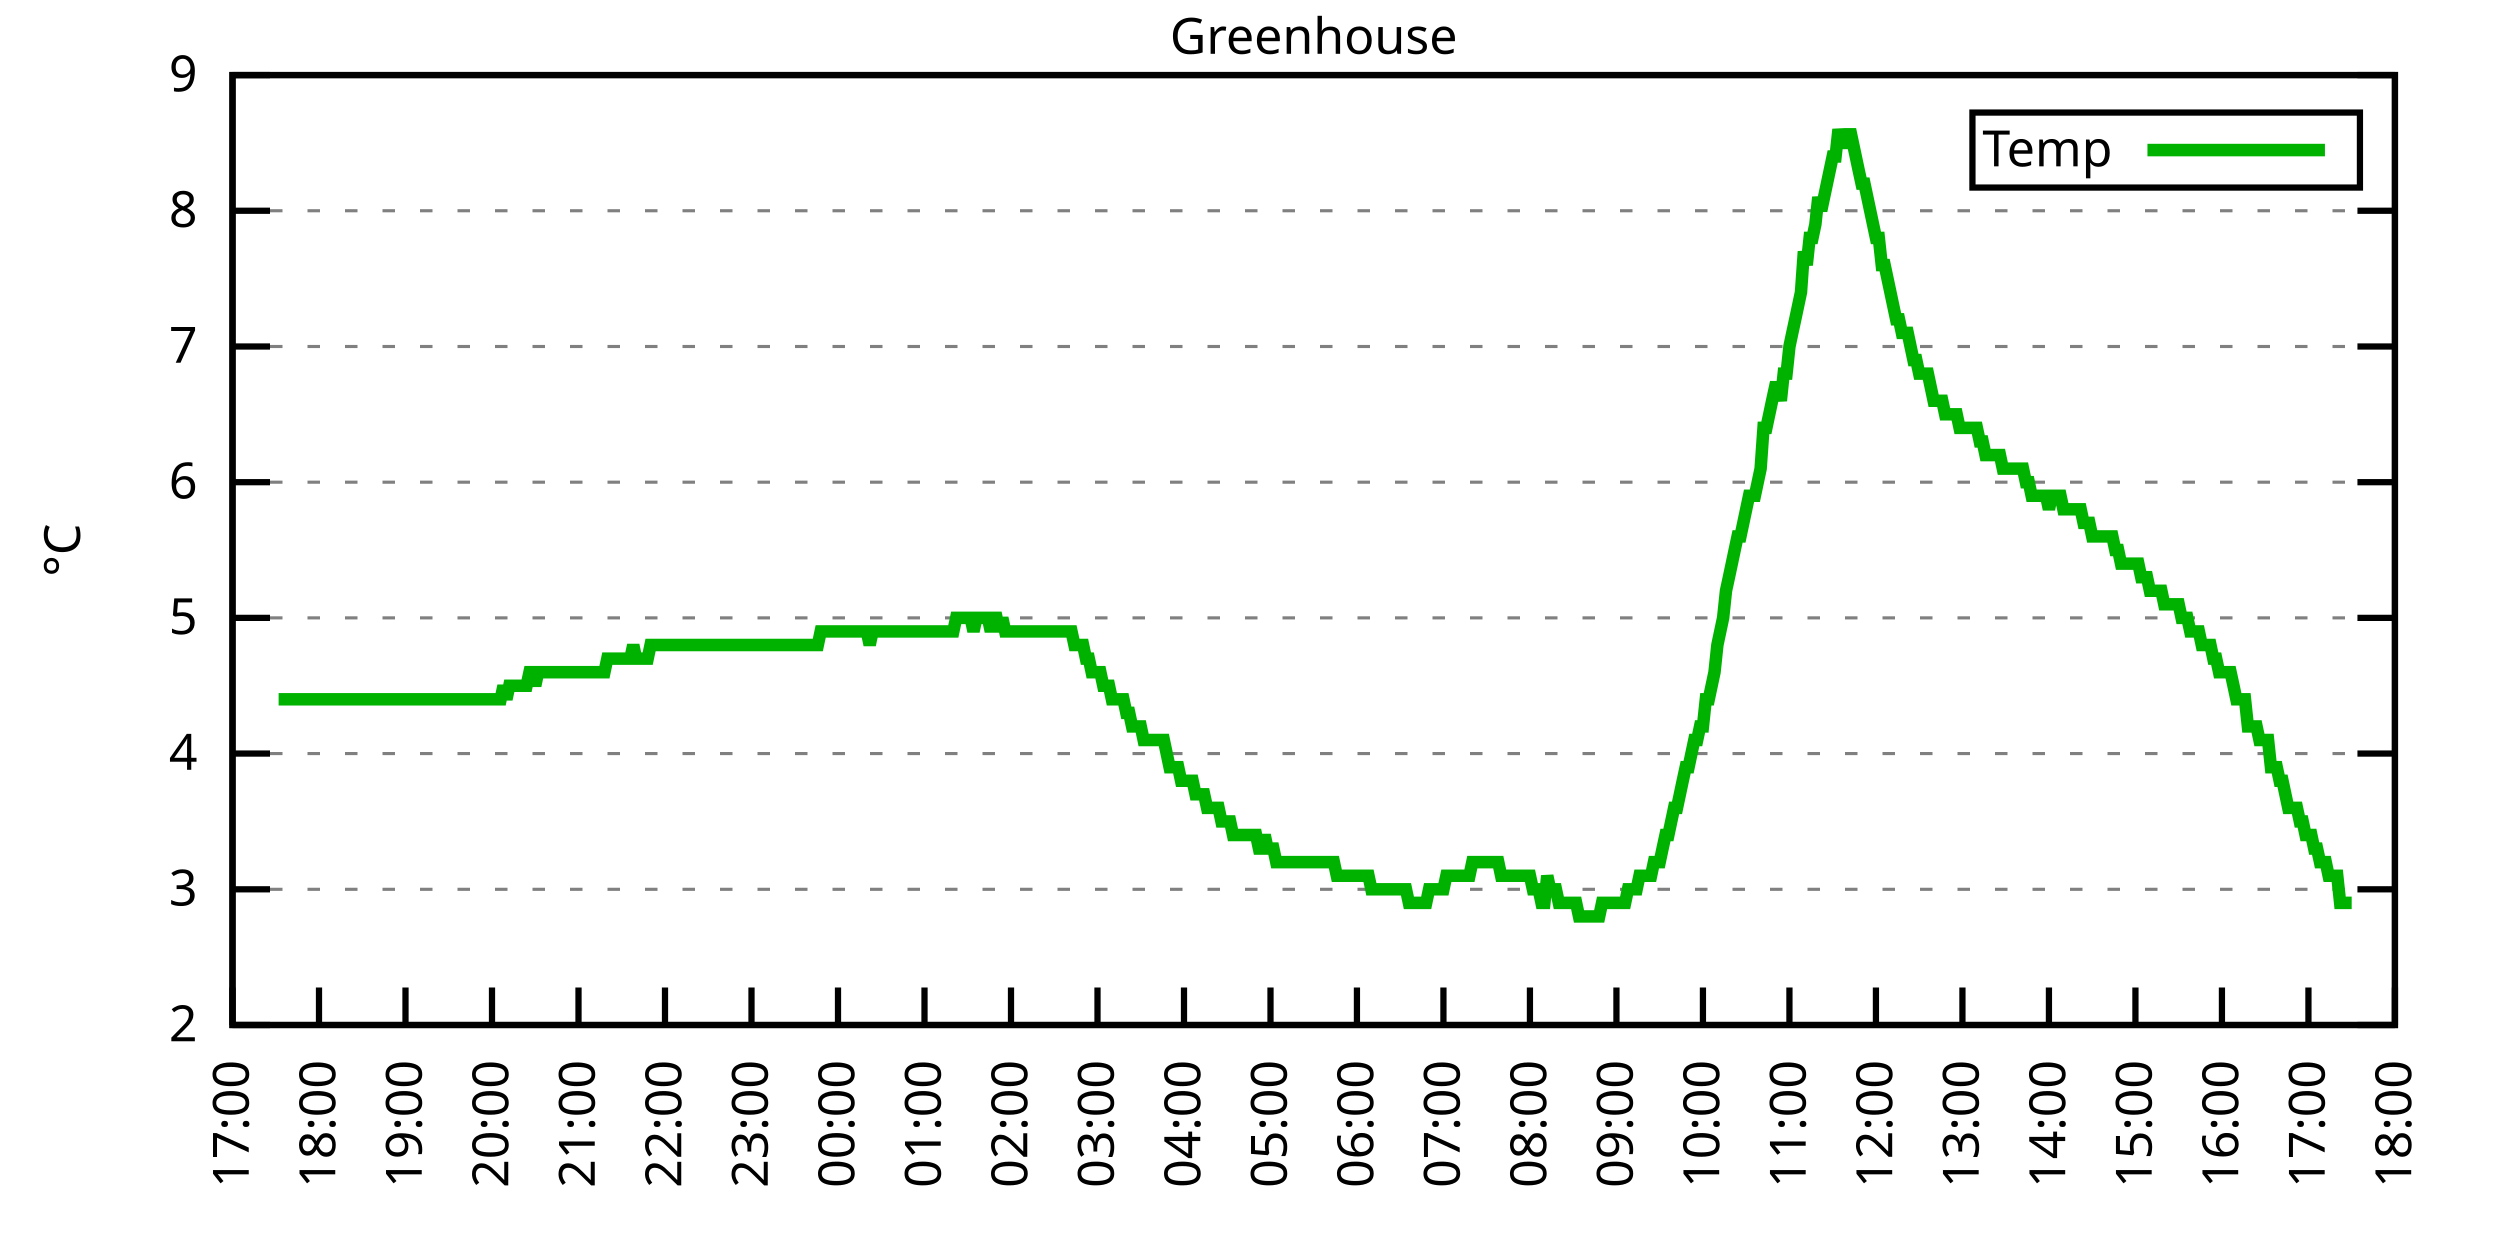
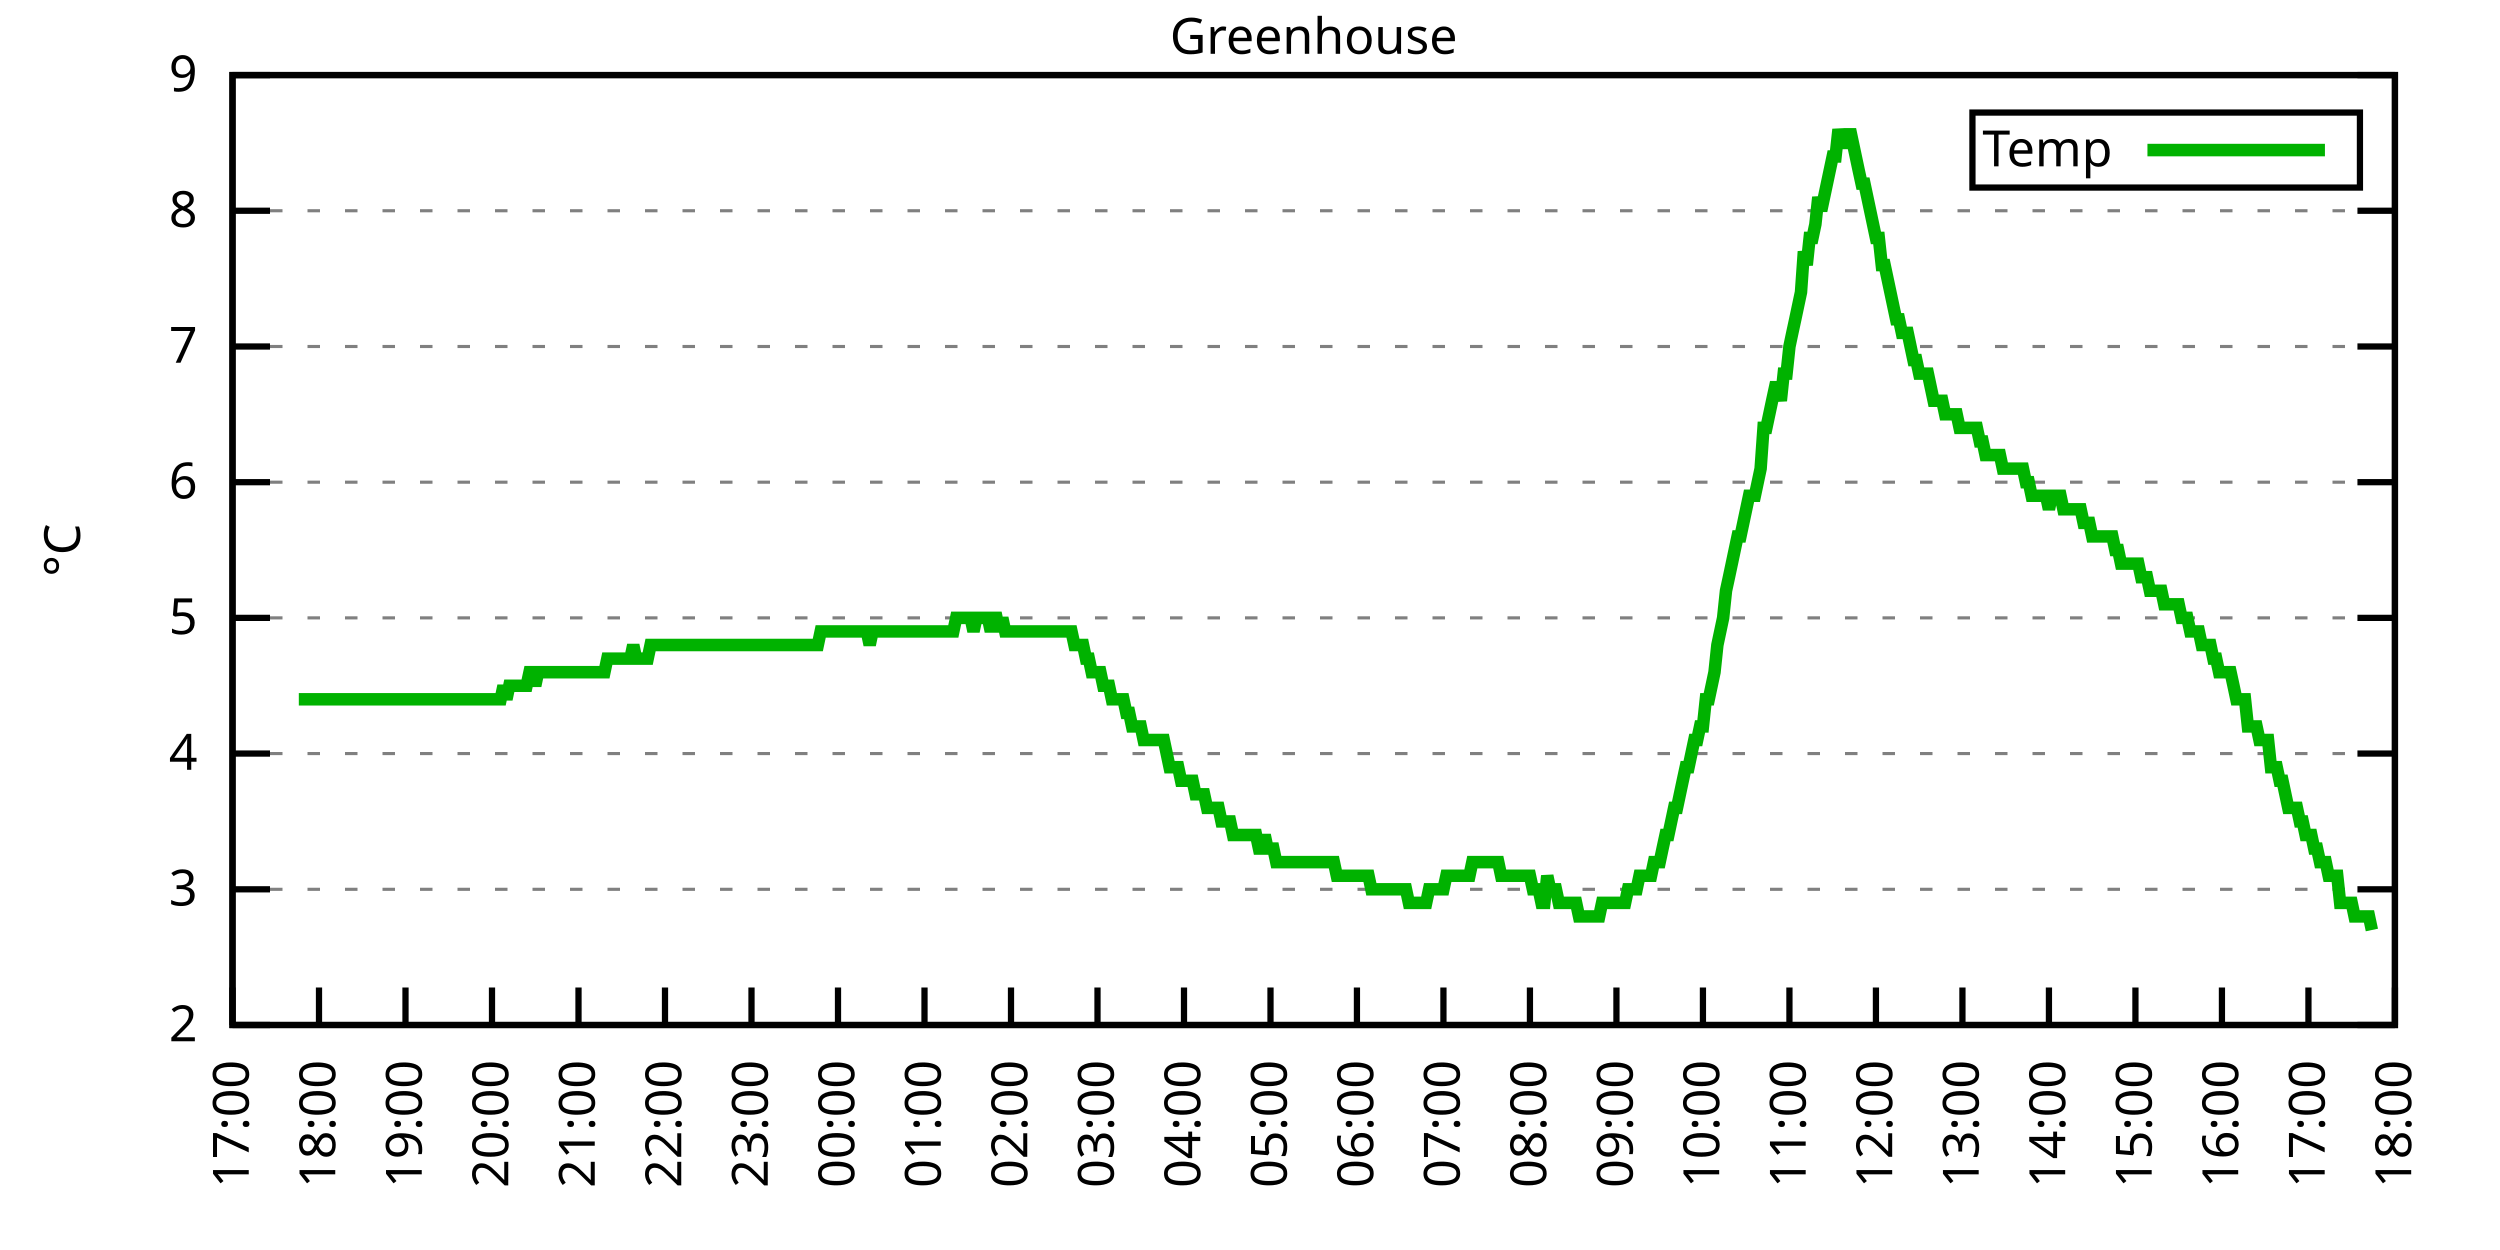
<svg xmlns="http://www.w3.org/2000/svg" xmlns:xlink="http://www.w3.org/1999/xlink" width="400" height="200" viewBox="0 0 400 200">
  <g id="gnuplot_canvas">
    <rect x="0" y="0" width="400" height="200" fill="none" />
    <defs>
      <circle id="gpDot" r="0.5" stroke-width="0.5" stroke="currentColor" />
      <path id="gpPt0" stroke-width="0.333" stroke="currentColor" d="M-1,0 h2 M0,-1 v2" />
      <path id="gpPt1" stroke-width="0.333" stroke="currentColor" d="M-1,-1 L1,1 M1,-1 L-1,1" />
      <path id="gpPt2" stroke-width="0.333" stroke="currentColor" d="M-1,0 L1,0 M0,-1 L0,1 M-1,-1 L1,1 M-1,1 L1,-1" />
      <rect id="gpPt3" stroke-width="0.333" stroke="currentColor" x="-1" y="-1" width="2" height="2" />
      <rect id="gpPt4" stroke-width="0.333" stroke="currentColor" fill="currentColor" x="-1" y="-1" width="2" height="2" />
      <circle id="gpPt5" stroke-width="0.333" stroke="currentColor" cx="0" cy="0" r="1" />
      <use xlink:href="#gpPt5" id="gpPt6" fill="currentColor" stroke="none" />
      <path id="gpPt7" stroke-width="0.333" stroke="currentColor" d="M0,-1.33 L-1.33,0.67 L1.33,0.67 z" />
      <use xlink:href="#gpPt7" id="gpPt8" fill="currentColor" stroke="none" />
      <use xlink:href="#gpPt7" id="gpPt9" stroke="currentColor" transform="rotate(180)" />
      <use xlink:href="#gpPt9" id="gpPt10" fill="currentColor" stroke="none" />
      <use xlink:href="#gpPt3" id="gpPt11" stroke="currentColor" transform="rotate(45)" />
      <use xlink:href="#gpPt11" id="gpPt12" fill="currentColor" stroke="none" />
      <path id="gpPt13" stroke-width="0.333" stroke="currentColor" d="M0,1.330 L1.265,0.411 L0.782,-1.067 L-0.782,-1.076 L-1.265,0.411 z" />
      <use xlink:href="#gpPt13" id="gpPt14" fill="currentColor" stroke="none" />
      <filter id="textbox" filterUnits="objectBoundingBox" x="0" y="0" height="1" width="1">
        <feFlood flood-color="white" flood-opacity="1" result="bgnd" />
        <feComposite in="SourceGraphic" in2="bgnd" operator="atop" />
      </filter>
      <filter id="greybox" filterUnits="objectBoundingBox" x="0" y="0" height="1" width="1">
        <feFlood flood-color="lightgrey" flood-opacity="1" result="grey" />
        <feComposite in="SourceGraphic" in2="grey" operator="atop" />
      </filter>
    </defs>
    <g fill="none" color="white" stroke="currentColor" stroke-width="1.00" stroke-linecap="butt" stroke-linejoin="miter">
</g>
    <g fill="none" color="black" stroke="currentColor" stroke-width="1.00" stroke-linecap="butt" stroke-linejoin="miter">
      <g stroke="none" shape-rendering="crispEdges">
        <polygon fill="rgb(255, 255, 255)" points="37.20,164.00 383.18,164.00 383.18,12.02 37.20,12.02 " />
      </g>
    </g>
    <g fill="none" color="black" stroke="currentColor" stroke-width="1.00" stroke-linecap="butt" stroke-linejoin="miter">
</g>
    <g fill="none" color="black" stroke="black" stroke-width="0.50" stroke-linecap="butt" stroke-linejoin="miter">
</g>
    <g fill="none" color="gray" stroke="currentColor" stroke-width="0.50" stroke-linecap="butt" stroke-linejoin="miter">
      <path stroke="gray" stroke-dasharray="2,4" class="gridline" d="M37.20,164.00 L383.19,164.00  " />
    </g>
    <g fill="none" color="gray" stroke="gray" stroke-width="1.00" stroke-linecap="butt" stroke-linejoin="miter">
</g>
    <g fill="none" color="black" stroke="currentColor" stroke-width="1.00" stroke-linecap="butt" stroke-linejoin="miter">
      <path stroke="black" d="M37.20,164.00 L43.20,164.00 M383.19,164.00 L377.19,164.00  " />
      <g transform="translate(31.60,166.60)" stroke="none" fill="black" font-family="Sans" font-size="8.00" text-anchor="end">
        <text>
          <tspan font-family="Sans"> 2</tspan>
        </text>
      </g>
    </g>
    <g fill="none" color="black" stroke="currentColor" stroke-width="1.00" stroke-linecap="butt" stroke-linejoin="miter">
</g>
    <g fill="none" color="black" stroke="black" stroke-width="0.50" stroke-linecap="butt" stroke-linejoin="miter">
</g>
    <g fill="none" color="gray" stroke="currentColor" stroke-width="0.50" stroke-linecap="butt" stroke-linejoin="miter">
      <path stroke="gray" stroke-dasharray="2,4" class="gridline" d="M37.20,142.29 L383.19,142.29  " />
    </g>
    <g fill="none" color="gray" stroke="gray" stroke-width="1.00" stroke-linecap="butt" stroke-linejoin="miter">
</g>
    <g fill="none" color="black" stroke="currentColor" stroke-width="1.00" stroke-linecap="butt" stroke-linejoin="miter">
      <path stroke="black" d="M37.20,142.29 L43.20,142.29 M383.19,142.29 L377.19,142.29  " />
      <g transform="translate(31.60,144.89)" stroke="none" fill="black" font-family="Sans" font-size="8.00" text-anchor="end">
        <text>
          <tspan font-family="Sans"> 3</tspan>
        </text>
      </g>
    </g>
    <g fill="none" color="black" stroke="currentColor" stroke-width="1.00" stroke-linecap="butt" stroke-linejoin="miter">
</g>
    <g fill="none" color="black" stroke="black" stroke-width="0.50" stroke-linecap="butt" stroke-linejoin="miter">
</g>
    <g fill="none" color="gray" stroke="currentColor" stroke-width="0.50" stroke-linecap="butt" stroke-linejoin="miter">
      <path stroke="gray" stroke-dasharray="2,4" class="gridline" d="M37.20,120.57 L383.19,120.57  " />
    </g>
    <g fill="none" color="gray" stroke="gray" stroke-width="1.00" stroke-linecap="butt" stroke-linejoin="miter">
</g>
    <g fill="none" color="black" stroke="currentColor" stroke-width="1.00" stroke-linecap="butt" stroke-linejoin="miter">
      <path stroke="black" d="M37.20,120.57 L43.20,120.57 M383.19,120.57 L377.19,120.57  " />
      <g transform="translate(31.60,123.17)" stroke="none" fill="black" font-family="Sans" font-size="8.00" text-anchor="end">
        <text>
          <tspan font-family="Sans"> 4</tspan>
        </text>
      </g>
    </g>
    <g fill="none" color="black" stroke="currentColor" stroke-width="1.00" stroke-linecap="butt" stroke-linejoin="miter">
</g>
    <g fill="none" color="black" stroke="black" stroke-width="0.50" stroke-linecap="butt" stroke-linejoin="miter">
</g>
    <g fill="none" color="gray" stroke="currentColor" stroke-width="0.50" stroke-linecap="butt" stroke-linejoin="miter">
      <path stroke="gray" stroke-dasharray="2,4" class="gridline" d="M37.20,98.86 L383.19,98.86  " />
    </g>
    <g fill="none" color="gray" stroke="gray" stroke-width="1.00" stroke-linecap="butt" stroke-linejoin="miter">
</g>
    <g fill="none" color="black" stroke="currentColor" stroke-width="1.00" stroke-linecap="butt" stroke-linejoin="miter">
      <path stroke="black" d="M37.20,98.86 L43.20,98.86 M383.19,98.86 L377.19,98.86  " />
      <g transform="translate(31.60,101.46)" stroke="none" fill="black" font-family="Sans" font-size="8.00" text-anchor="end">
        <text>
          <tspan font-family="Sans"> 5</tspan>
        </text>
      </g>
    </g>
    <g fill="none" color="black" stroke="currentColor" stroke-width="1.00" stroke-linecap="butt" stroke-linejoin="miter">
</g>
    <g fill="none" color="black" stroke="black" stroke-width="0.50" stroke-linecap="butt" stroke-linejoin="miter">
</g>
    <g fill="none" color="gray" stroke="currentColor" stroke-width="0.50" stroke-linecap="butt" stroke-linejoin="miter">
      <path stroke="gray" stroke-dasharray="2,4" class="gridline" d="M37.20,77.15 L383.19,77.15  " />
    </g>
    <g fill="none" color="gray" stroke="gray" stroke-width="1.00" stroke-linecap="butt" stroke-linejoin="miter">
</g>
    <g fill="none" color="black" stroke="currentColor" stroke-width="1.00" stroke-linecap="butt" stroke-linejoin="miter">
      <path stroke="black" d="M37.20,77.15 L43.20,77.15 M383.19,77.15 L377.19,77.15  " />
      <g transform="translate(31.60,79.75)" stroke="none" fill="black" font-family="Sans" font-size="8.00" text-anchor="end">
        <text>
          <tspan font-family="Sans"> 6</tspan>
        </text>
      </g>
    </g>
    <g fill="none" color="black" stroke="currentColor" stroke-width="1.00" stroke-linecap="butt" stroke-linejoin="miter">
</g>
    <g fill="none" color="black" stroke="black" stroke-width="0.50" stroke-linecap="butt" stroke-linejoin="miter">
</g>
    <g fill="none" color="gray" stroke="currentColor" stroke-width="0.50" stroke-linecap="butt" stroke-linejoin="miter">
      <path stroke="gray" stroke-dasharray="2,4" class="gridline" d="M37.20,55.44 L383.19,55.44  " />
    </g>
    <g fill="none" color="gray" stroke="gray" stroke-width="1.00" stroke-linecap="butt" stroke-linejoin="miter">
</g>
    <g fill="none" color="black" stroke="currentColor" stroke-width="1.00" stroke-linecap="butt" stroke-linejoin="miter">
      <path stroke="black" d="M37.20,55.44 L43.20,55.44 M383.19,55.44 L377.19,55.44  " />
      <g transform="translate(31.60,58.04)" stroke="none" fill="black" font-family="Sans" font-size="8.00" text-anchor="end">
        <text>
          <tspan font-family="Sans"> 7</tspan>
        </text>
      </g>
    </g>
    <g fill="none" color="black" stroke="currentColor" stroke-width="1.00" stroke-linecap="butt" stroke-linejoin="miter">
</g>
    <g fill="none" color="black" stroke="black" stroke-width="0.50" stroke-linecap="butt" stroke-linejoin="miter">
</g>
    <g fill="none" color="gray" stroke="currentColor" stroke-width="0.50" stroke-linecap="butt" stroke-linejoin="miter">
      <path stroke="gray" stroke-dasharray="2,4" class="gridline" d="M37.20,33.72 L383.19,33.72  " />
    </g>
    <g fill="none" color="gray" stroke="gray" stroke-width="1.00" stroke-linecap="butt" stroke-linejoin="miter">
</g>
    <g fill="none" color="black" stroke="currentColor" stroke-width="1.00" stroke-linecap="butt" stroke-linejoin="miter">
      <path stroke="black" d="M37.20,33.72 L43.20,33.72 M383.19,33.72 L377.19,33.72  " />
      <g transform="translate(31.60,36.32)" stroke="none" fill="black" font-family="Sans" font-size="8.00" text-anchor="end">
        <text>
          <tspan font-family="Sans"> 8</tspan>
        </text>
      </g>
    </g>
    <g fill="none" color="black" stroke="currentColor" stroke-width="1.00" stroke-linecap="butt" stroke-linejoin="miter">
</g>
    <g fill="none" color="black" stroke="black" stroke-width="0.50" stroke-linecap="butt" stroke-linejoin="miter">
</g>
    <g fill="none" color="gray" stroke="currentColor" stroke-width="0.50" stroke-linecap="butt" stroke-linejoin="miter">
      <path stroke="gray" stroke-dasharray="2,4" class="gridline" d="M37.20,12.01 L383.19,12.01  " />
    </g>
    <g fill="none" color="gray" stroke="gray" stroke-width="1.00" stroke-linecap="butt" stroke-linejoin="miter">
</g>
    <g fill="none" color="black" stroke="currentColor" stroke-width="1.00" stroke-linecap="butt" stroke-linejoin="miter">
      <path stroke="black" d="M37.20,12.01 L43.20,12.01 M383.19,12.01 L377.19,12.01  " />
      <g transform="translate(31.60,14.61)" stroke="none" fill="black" font-family="Sans" font-size="8.00" text-anchor="end">
        <text>
          <tspan font-family="Sans"> 9</tspan>
        </text>
      </g>
    </g>
    <g fill="none" color="black" stroke="currentColor" stroke-width="1.00" stroke-linecap="butt" stroke-linejoin="miter">
      <path stroke="black" d="M37.20,164.00 L37.20,158.00  " />
      <g transform="translate(39.80,169.60) rotate(270.00)" stroke="none" fill="black" font-family="Sans" font-size="8.00" text-anchor="end">
        <text>
          <tspan font-family="Sans">17:00</tspan>
        </text>
      </g>
    </g>
    <g fill="none" color="black" stroke="currentColor" stroke-width="1.00" stroke-linecap="butt" stroke-linejoin="miter">
      <path stroke="black" d="M51.04,164.00 L51.04,158.00  " />
      <g transform="translate(53.64,169.60) rotate(270.00)" stroke="none" fill="black" font-family="Sans" font-size="8.00" text-anchor="end">
        <text>
          <tspan font-family="Sans">18:00</tspan>
        </text>
      </g>
    </g>
    <g fill="none" color="black" stroke="currentColor" stroke-width="1.00" stroke-linecap="butt" stroke-linejoin="miter">
      <path stroke="black" d="M64.88,164.00 L64.88,158.00  " />
      <g transform="translate(67.48,169.60) rotate(270.00)" stroke="none" fill="black" font-family="Sans" font-size="8.00" text-anchor="end">
        <text>
          <tspan font-family="Sans">19:00</tspan>
        </text>
      </g>
    </g>
    <g fill="none" color="black" stroke="currentColor" stroke-width="1.00" stroke-linecap="butt" stroke-linejoin="miter">
      <path stroke="black" d="M78.72,164.00 L78.72,158.00  " />
      <g transform="translate(81.32,169.60) rotate(270.00)" stroke="none" fill="black" font-family="Sans" font-size="8.00" text-anchor="end">
        <text>
          <tspan font-family="Sans">20:00</tspan>
        </text>
      </g>
    </g>
    <g fill="none" color="black" stroke="currentColor" stroke-width="1.00" stroke-linecap="butt" stroke-linejoin="miter">
      <path stroke="black" d="M92.56,164.00 L92.56,158.00  " />
      <g transform="translate(95.16,169.60) rotate(270.00)" stroke="none" fill="black" font-family="Sans" font-size="8.00" text-anchor="end">
        <text>
          <tspan font-family="Sans">21:00</tspan>
        </text>
      </g>
    </g>
    <g fill="none" color="black" stroke="currentColor" stroke-width="1.00" stroke-linecap="butt" stroke-linejoin="miter">
      <path stroke="black" d="M106.40,164.00 L106.40,158.00  " />
      <g transform="translate(109.00,169.60) rotate(270.00)" stroke="none" fill="black" font-family="Sans" font-size="8.00" text-anchor="end">
        <text>
          <tspan font-family="Sans">22:00</tspan>
        </text>
      </g>
    </g>
    <g fill="none" color="black" stroke="currentColor" stroke-width="1.00" stroke-linecap="butt" stroke-linejoin="miter">
      <path stroke="black" d="M120.24,164.00 L120.24,158.00  " />
      <g transform="translate(122.84,169.60) rotate(270.00)" stroke="none" fill="black" font-family="Sans" font-size="8.00" text-anchor="end">
        <text>
          <tspan font-family="Sans">23:00</tspan>
        </text>
      </g>
    </g>
    <g fill="none" color="black" stroke="currentColor" stroke-width="1.00" stroke-linecap="butt" stroke-linejoin="miter">
      <path stroke="black" d="M134.08,164.00 L134.08,158.00  " />
      <g transform="translate(136.68,169.60) rotate(270.00)" stroke="none" fill="black" font-family="Sans" font-size="8.00" text-anchor="end">
        <text>
          <tspan font-family="Sans">00:00</tspan>
        </text>
      </g>
    </g>
    <g fill="none" color="black" stroke="currentColor" stroke-width="1.00" stroke-linecap="butt" stroke-linejoin="miter">
      <path stroke="black" d="M147.92,164.00 L147.92,158.00  " />
      <g transform="translate(150.52,169.60) rotate(270.00)" stroke="none" fill="black" font-family="Sans" font-size="8.00" text-anchor="end">
        <text>
          <tspan font-family="Sans">01:00</tspan>
        </text>
      </g>
    </g>
    <g fill="none" color="black" stroke="currentColor" stroke-width="1.00" stroke-linecap="butt" stroke-linejoin="miter">
      <path stroke="black" d="M161.76,164.00 L161.76,158.00  " />
      <g transform="translate(164.36,169.60) rotate(270.00)" stroke="none" fill="black" font-family="Sans" font-size="8.00" text-anchor="end">
        <text>
          <tspan font-family="Sans">02:00</tspan>
        </text>
      </g>
    </g>
    <g fill="none" color="black" stroke="currentColor" stroke-width="1.00" stroke-linecap="butt" stroke-linejoin="miter">
      <path stroke="black" d="M175.60,164.00 L175.60,158.00  " />
      <g transform="translate(178.20,169.60) rotate(270.00)" stroke="none" fill="black" font-family="Sans" font-size="8.00" text-anchor="end">
        <text>
          <tspan font-family="Sans">03:00</tspan>
        </text>
      </g>
    </g>
    <g fill="none" color="black" stroke="currentColor" stroke-width="1.00" stroke-linecap="butt" stroke-linejoin="miter">
      <path stroke="black" d="M189.44,164.00 L189.44,158.00  " />
      <g transform="translate(192.04,169.60) rotate(270.00)" stroke="none" fill="black" font-family="Sans" font-size="8.00" text-anchor="end">
        <text>
          <tspan font-family="Sans">04:00</tspan>
        </text>
      </g>
    </g>
    <g fill="none" color="black" stroke="currentColor" stroke-width="1.00" stroke-linecap="butt" stroke-linejoin="miter">
      <path stroke="black" d="M203.28,164.00 L203.28,158.00  " />
      <g transform="translate(205.88,169.60) rotate(270.00)" stroke="none" fill="black" font-family="Sans" font-size="8.00" text-anchor="end">
        <text>
          <tspan font-family="Sans">05:00</tspan>
        </text>
      </g>
    </g>
    <g fill="none" color="black" stroke="currentColor" stroke-width="1.00" stroke-linecap="butt" stroke-linejoin="miter">
      <path stroke="black" d="M217.11,164.00 L217.11,158.00  " />
      <g transform="translate(219.71,169.60) rotate(270.00)" stroke="none" fill="black" font-family="Sans" font-size="8.00" text-anchor="end">
        <text>
          <tspan font-family="Sans">06:00</tspan>
        </text>
      </g>
    </g>
    <g fill="none" color="black" stroke="currentColor" stroke-width="1.00" stroke-linecap="butt" stroke-linejoin="miter">
      <path stroke="black" d="M230.95,164.00 L230.95,158.00  " />
      <g transform="translate(233.55,169.60) rotate(270.00)" stroke="none" fill="black" font-family="Sans" font-size="8.00" text-anchor="end">
        <text>
          <tspan font-family="Sans">07:00</tspan>
        </text>
      </g>
    </g>
    <g fill="none" color="black" stroke="currentColor" stroke-width="1.00" stroke-linecap="butt" stroke-linejoin="miter">
      <path stroke="black" d="M244.79,164.00 L244.79,158.00  " />
      <g transform="translate(247.39,169.60) rotate(270.00)" stroke="none" fill="black" font-family="Sans" font-size="8.00" text-anchor="end">
        <text>
          <tspan font-family="Sans">08:00</tspan>
        </text>
      </g>
    </g>
    <g fill="none" color="black" stroke="currentColor" stroke-width="1.00" stroke-linecap="butt" stroke-linejoin="miter">
      <path stroke="black" d="M258.63,164.00 L258.63,158.00  " />
      <g transform="translate(261.23,169.60) rotate(270.00)" stroke="none" fill="black" font-family="Sans" font-size="8.00" text-anchor="end">
        <text>
          <tspan font-family="Sans">09:00</tspan>
        </text>
      </g>
    </g>
    <g fill="none" color="black" stroke="currentColor" stroke-width="1.00" stroke-linecap="butt" stroke-linejoin="miter">
      <path stroke="black" d="M272.47,164.00 L272.47,158.00  " />
      <g transform="translate(275.07,169.60) rotate(270.00)" stroke="none" fill="black" font-family="Sans" font-size="8.00" text-anchor="end">
        <text>
          <tspan font-family="Sans">10:00</tspan>
        </text>
      </g>
    </g>
    <g fill="none" color="black" stroke="currentColor" stroke-width="1.00" stroke-linecap="butt" stroke-linejoin="miter">
      <path stroke="black" d="M286.31,164.00 L286.31,158.00  " />
      <g transform="translate(288.91,169.60) rotate(270.00)" stroke="none" fill="black" font-family="Sans" font-size="8.00" text-anchor="end">
        <text>
          <tspan font-family="Sans">11:00</tspan>
        </text>
      </g>
    </g>
    <g fill="none" color="black" stroke="currentColor" stroke-width="1.00" stroke-linecap="butt" stroke-linejoin="miter">
      <path stroke="black" d="M300.15,164.00 L300.15,158.00  " />
      <g transform="translate(302.75,169.60) rotate(270.00)" stroke="none" fill="black" font-family="Sans" font-size="8.00" text-anchor="end">
        <text>
          <tspan font-family="Sans">12:00</tspan>
        </text>
      </g>
    </g>
    <g fill="none" color="black" stroke="currentColor" stroke-width="1.00" stroke-linecap="butt" stroke-linejoin="miter">
      <path stroke="black" d="M313.99,164.00 L313.99,158.00  " />
      <g transform="translate(316.59,169.60) rotate(270.00)" stroke="none" fill="black" font-family="Sans" font-size="8.00" text-anchor="end">
        <text>
          <tspan font-family="Sans">13:00</tspan>
        </text>
      </g>
    </g>
    <g fill="none" color="black" stroke="currentColor" stroke-width="1.00" stroke-linecap="butt" stroke-linejoin="miter">
      <path stroke="black" d="M327.83,164.00 L327.83,158.00  " />
      <g transform="translate(330.43,169.60) rotate(270.00)" stroke="none" fill="black" font-family="Sans" font-size="8.00" text-anchor="end">
        <text>
          <tspan font-family="Sans">14:00</tspan>
        </text>
      </g>
    </g>
    <g fill="none" color="black" stroke="currentColor" stroke-width="1.00" stroke-linecap="butt" stroke-linejoin="miter">
      <path stroke="black" d="M341.67,164.00 L341.67,158.00  " />
      <g transform="translate(344.27,169.60) rotate(270.00)" stroke="none" fill="black" font-family="Sans" font-size="8.00" text-anchor="end">
        <text>
          <tspan font-family="Sans">15:00</tspan>
        </text>
      </g>
    </g>
    <g fill="none" color="black" stroke="currentColor" stroke-width="1.00" stroke-linecap="butt" stroke-linejoin="miter">
      <path stroke="black" d="M355.51,164.00 L355.51,158.00  " />
      <g transform="translate(358.11,169.60) rotate(270.00)" stroke="none" fill="black" font-family="Sans" font-size="8.00" text-anchor="end">
        <text>
          <tspan font-family="Sans">16:00</tspan>
        </text>
      </g>
    </g>
    <g fill="none" color="black" stroke="currentColor" stroke-width="1.00" stroke-linecap="butt" stroke-linejoin="miter">
      <path stroke="black" d="M369.35,164.00 L369.35,158.00  " />
      <g transform="translate(371.95,169.60) rotate(270.00)" stroke="none" fill="black" font-family="Sans" font-size="8.00" text-anchor="end">
        <text>
          <tspan font-family="Sans">17:00</tspan>
        </text>
      </g>
    </g>
    <g fill="none" color="black" stroke="currentColor" stroke-width="1.00" stroke-linecap="butt" stroke-linejoin="miter">
      <path stroke="black" d="M383.19,164.00 L383.19,158.00  " />
      <g transform="translate(385.79,169.60) rotate(270.00)" stroke="none" fill="black" font-family="Sans" font-size="8.00" text-anchor="end">
        <text>
          <tspan font-family="Sans">18:00</tspan>
        </text>
      </g>
    </g>
    <g fill="none" color="black" stroke="currentColor" stroke-width="1.00" stroke-linecap="butt" stroke-linejoin="miter">
</g>
    <g fill="none" color="black" stroke="currentColor" stroke-width="1.00" stroke-linecap="butt" stroke-linejoin="miter">
      <path stroke="black" d="M37.20,12.01 L37.20,164.00 L383.19,164.00 L383.19,12.01 L37.20,12.01 Z  " />
    </g>
    <g fill="none" color="black" stroke="currentColor" stroke-width="1.00" stroke-linecap="butt" stroke-linejoin="miter">
</g>
    <g fill="none" color="black" stroke="currentColor" stroke-width="1.00" stroke-linecap="butt" stroke-linejoin="miter">
      <path stroke="black" d="M315.59,30.01 L315.59,18.01 L377.59,18.01 L377.59,30.01 L315.59,30.01 Z  " />
    </g>
    <g id="Greenhouse_plot_1">
      <g fill="none" color="white" stroke="black" stroke-width="2.00" stroke-linecap="butt" stroke-linejoin="miter">
</g>
      <g fill="none" color="black" stroke="currentColor" stroke-width="2.00" stroke-linecap="butt" stroke-linejoin="miter">
        <g transform="translate(337.99,26.61)" stroke="none" fill="black" font-family="Sans" font-size="8.00" text-anchor="end">
          <text>
            <tspan font-family="Sans">Temp</tspan>
          </text>
        </g>
      </g>
      <g fill="none" color="black" stroke="currentColor" stroke-width="2.00" stroke-linecap="butt" stroke-linejoin="miter">
-         <path stroke="rgb(  0, 178,   0)" d="M343.59,24.01 L371.99,24.01 M44.58,111.89 L45.04,111.89 L45.50,111.89 L45.97,111.89 L46.43,111.89 L46.89,111.89   L47.35,111.89 L47.81,111.89 L48.27,111.89 L48.73,111.89 L49.19,111.89 L49.66,111.89 L50.12,111.89 L50.58,111.89   L51.04,111.89 L51.50,111.89 L51.96,111.89 L52.42,111.89 L52.88,111.89 L53.35,111.89 L53.81,111.89 L54.27,111.89   L54.73,111.89 L55.19,111.89 L55.65,111.89 L56.11,111.89 L56.58,111.89 L57.04,111.89 L57.50,111.89 L57.96,111.89   L58.42,111.89 L58.88,111.89 L59.34,111.89 L59.80,111.89 L60.27,111.89 L60.73,111.89 L61.19,111.89 L61.65,111.89   L62.11,111.89 L62.57,111.89 L63.03,111.89 L63.50,111.89 L63.96,111.89 L64.42,111.89 L64.88,111.89 L65.34,111.89   L65.80,111.89 L66.26,111.89 L66.72,111.89 L67.19,111.89 L67.65,111.89 L68.11,111.89 L68.57,111.89 L69.03,111.89   L69.49,111.89 L69.95,111.89 L70.42,111.89 L70.88,111.89 L71.34,111.89 L71.80,111.89 L72.26,111.89 L72.72,111.89   L73.18,111.89 L73.64,111.89 L74.11,111.89 L74.57,111.89 L75.03,111.89 L75.49,111.89 L75.95,111.89 L76.41,111.89   L76.87,111.89 L77.33,111.89 L77.80,111.89 L78.26,111.89 L78.72,111.89 L79.18,111.89 L79.64,111.89 L80.10,111.89   L80.56,109.72 L81.03,111.89 L81.49,109.72 L81.95,109.72 L82.41,109.72 L82.87,109.72 L83.33,109.72 L83.79,109.72   L84.25,109.72 L84.72,107.55 L85.18,107.55 L85.64,109.72 L86.10,107.55 L86.56,107.55 L87.02,107.55 L87.48,107.55   L87.95,107.55 L88.41,107.55 L88.87,107.55 L89.33,107.55 L89.79,107.55 L90.25,107.55 L90.71,107.55 L91.17,107.55   L91.64,107.55 L92.10,107.55 L92.56,107.55 L93.02,107.55 L93.48,107.55 L93.94,107.55 L94.40,107.55 L94.87,107.55   L95.33,107.55 L95.79,107.55 L96.25,107.55 L96.71,107.55 L97.17,105.38 L97.63,105.38 L98.09,105.38 L98.56,105.38   L99.02,105.38 L99.48,105.38 L99.94,105.38 L100.40,105.38 L100.86,105.38 L101.32,103.20 L101.78,105.38 L102.25,105.38   L102.71,105.38 L103.17,105.38 L103.63,105.38 L104.09,103.20 L104.55,103.20 L105.01,103.20 L105.48,103.20 L105.94,103.20   L106.40,103.20 L106.86,103.20 L107.32,103.20 L107.78,103.20 L108.24,103.20 L108.70,103.20 L109.17,103.20 L109.63,103.20   L110.09,103.20 L110.55,103.20 L111.01,103.20 L111.47,103.20 L111.93,103.20 L112.40,103.20 L112.86,103.20 L113.32,103.20   L113.78,103.20 L114.24,103.20 L114.70,103.20 L115.16,103.20 L115.62,103.20 L116.09,103.20 L116.55,103.20 L117.01,103.20   L117.47,103.20 L117.93,103.20 L118.39,103.20 L118.85,103.20 L119.31,103.20 L119.78,103.20 L120.24,103.20 L120.70,103.20   L121.16,103.20 L121.62,103.20 L122.08,103.20 L122.54,103.20 L123.01,103.20 L123.47,103.20 L123.93,103.20 L124.39,103.20   L124.85,103.20 L125.31,103.20 L125.77,103.20 L126.23,103.20 L126.70,103.20 L127.16,103.20 L127.62,103.20 L128.08,103.20   L128.54,103.20 L129.00,103.20 L129.46,103.20 L129.93,103.20 L130.39,103.20 L130.85,103.20 L131.31,101.03 L131.77,101.03   L132.23,101.03 L132.69,101.03 L133.15,101.03 L133.62,101.03 L134.08,101.03 L134.54,101.03 L135.00,101.03 L135.46,101.03   L135.92,101.03 L136.38,101.03 L136.85,101.03 L137.31,101.03 L137.77,101.03 L138.23,101.03 L138.69,101.03 L139.15,103.20   L139.61,101.03 L140.07,101.03 L140.54,101.03 L141.00,101.03 L141.46,101.03 L141.92,101.03 L142.38,101.03 L142.84,101.03   L143.30,101.03 L143.76,101.03 L144.23,101.03 L144.69,101.03 L145.15,101.03 L145.61,101.03 L146.07,101.03 L146.53,101.03   L146.99,101.03 L147.46,101.03 L147.92,101.03 L148.38,101.03 L148.84,101.03 L149.30,101.03 L149.76,101.03 L150.22,101.03   L150.68,101.03 L151.15,101.03 L151.61,101.03 L152.07,101.03 L152.53,101.03 L152.99,98.86 L153.45,98.86 L153.91,98.86   L154.38,98.86 L154.84,98.86 L155.30,98.86 L155.76,101.03 L156.22,98.86 L156.68,98.86 L157.14,98.86 L157.60,98.86   L158.07,98.86 L158.53,101.03 L158.99,98.86 L159.45,98.86 L159.91,101.03 L160.37,98.86 L160.83,101.03 L161.30,101.03   L161.76,101.03 L162.22,101.03 L162.68,101.03 L163.14,101.03 L163.60,101.03 L164.06,101.03 L164.52,101.03 L164.99,101.03   L165.45,101.03 L165.91,101.03 L166.37,101.03 L166.83,101.03 L167.29,101.03 L167.75,101.03 L168.21,101.03 L168.68,101.03   L169.14,101.03 L169.60,101.03 L170.06,101.03 L170.52,101.03 L170.98,101.03 L171.44,101.03 L171.91,103.20 L172.37,103.20   L172.83,103.20 L173.29,103.20 L173.75,105.38 L174.21,105.38 L174.67,107.55 L175.13,107.55 L175.60,107.55 L176.06,107.55   L176.52,109.72 L176.98,109.72 L177.44,109.72 L177.90,111.89 L178.36,111.89 L178.83,111.89 L179.29,111.89 L179.75,111.89   L180.21,114.06 L180.67,114.06 L181.13,116.23 L181.59,116.23 L182.05,116.23 L182.52,116.23 L182.98,118.40 L183.44,118.40   L183.90,118.40 L184.36,118.40 L184.82,118.40 L185.28,118.40 L185.75,118.40 L186.21,118.40 L186.67,120.57 L187.13,122.75   L187.59,122.75 L188.05,122.75 L188.51,122.75 L188.97,124.92 L189.44,124.92 L189.90,124.92 L190.36,124.92 L190.82,124.92   L191.28,127.09 L191.74,127.09 L192.20,127.09 L192.66,127.09 L193.13,129.26 L193.59,129.26 L194.05,129.26 L194.51,129.26   L194.97,129.26 L195.43,131.43 L195.89,131.43 L196.36,131.43 L196.82,131.43 L197.28,133.60 L197.74,133.60 L198.20,133.60   L198.66,133.60 L199.12,133.60 L199.58,133.60 L200.05,133.60 L200.51,133.60 L200.97,133.60 L201.43,135.77 L201.89,135.77   L202.35,133.60 L202.81,135.77 L203.28,135.77 L203.74,135.77 L204.20,137.94 L204.66,137.94 L205.12,137.94 L205.58,137.94   L206.04,137.94 L206.50,137.94 L206.97,137.94 L207.43,137.94 L207.89,137.94 L208.35,137.94 L208.81,137.94 L209.27,137.94   L209.73,137.94 L210.20,137.94 L210.66,137.94 L211.12,137.94 L211.58,137.94 L212.04,137.94 L212.50,137.94 L212.96,137.94   L213.42,137.94 L213.89,140.12 L214.35,140.12 L214.81,140.12 L215.27,140.12 L215.73,140.12 L216.19,140.12 L216.65,140.12   L217.11,140.12 L217.58,140.12 L218.04,140.12 L218.50,140.12 L218.96,140.12 L219.42,142.29 L219.88,142.29 L220.34,142.29   L220.81,142.29 L221.27,142.29 L221.73,142.29 L222.19,142.29 L222.65,142.29 L223.11,142.29 L223.57,142.29 L224.03,142.29   L224.50,142.29 L224.96,142.29 L225.42,144.46 L225.88,144.46 L226.34,144.46 L226.80,144.46 L227.26,144.46 L227.73,144.46   L228.19,144.46 L228.65,142.29 L229.11,142.29 L229.57,142.29 L230.03,142.29 L230.49,142.29 L230.95,142.29 L231.42,140.12   L231.88,140.12 L232.34,140.12 L232.80,140.12 L233.26,140.12 L233.72,140.12 L234.18,140.12 L234.64,140.12 L235.11,140.12   L235.57,137.94 L236.03,137.94 L236.49,137.94 L236.95,137.94 L237.41,137.94 L237.87,137.94 L238.34,137.94 L238.80,137.94   L239.26,137.94 L239.72,137.94 L240.18,140.12 L240.64,140.12 L241.10,140.12 L241.56,140.12 L242.03,140.12 L242.49,140.12   L242.95,140.12 L243.41,140.12 L243.87,140.12 L244.33,140.12 L244.79,140.12 L245.26,142.29 L245.72,142.29 L246.18,142.29   L246.64,144.46 L247.10,144.46 L247.56,140.12 L248.02,142.29 L248.48,142.29 L248.95,142.29 L249.41,144.46 L249.87,144.46   L250.33,144.46 L250.79,144.46 L251.25,144.46 L251.71,144.46 L252.18,144.46 L252.64,146.63 L253.10,146.63 L253.56,146.63   L254.02,146.63 L254.48,146.63 L254.94,146.63 L255.40,146.63 L255.87,146.63 L256.33,144.46 L256.79,144.46 L257.25,144.46   L257.71,144.46 L258.17,144.46 L258.63,144.46 L259.09,144.46 L259.56,144.46 L260.02,144.46 L260.48,142.29 L260.94,142.29   L261.40,142.29 L261.86,142.29 L262.32,140.12 L262.79,140.12 L263.25,140.12 L263.71,140.12 L264.17,140.12 L264.63,137.94   L265.09,137.94 L265.55,137.94 L266.01,135.77 L266.48,133.60 L266.94,133.60 L267.40,131.43 L267.86,129.26 L268.32,129.26   L268.78,127.09 L269.24,124.92 L269.71,122.75 L270.17,122.75 L270.63,120.57 L271.09,118.40 L271.55,118.40 L272.01,116.23   L272.47,116.23 L272.93,111.89 L273.40,111.89 L273.86,109.72 L274.32,107.55 L274.78,103.20 L275.24,101.03 L275.70,98.86   L276.16,94.52 L276.63,92.35 L277.09,90.18 L277.55,88.00 L278.01,85.83 L278.47,85.83 L278.93,83.66 L279.39,81.49   L279.85,79.32 L280.32,79.32 L280.78,79.32 L281.24,77.15 L281.70,74.98 L282.16,68.46 L282.62,68.46 L283.08,66.29   L283.54,64.12 L284.01,61.95 L284.47,61.95 L284.93,64.12 L285.39,59.78 L285.85,59.78 L286.31,55.44 L286.77,53.26   L287.24,51.09 L287.70,48.92 L288.16,46.75 L288.62,40.24 L289.08,42.41 L289.54,38.07 L290.00,38.07 L290.46,35.89   L290.93,31.55 L291.39,33.72 L291.85,31.55 L292.31,29.38 L292.77,27.21 L293.23,25.04 L293.69,25.04 L294.16,20.70   L294.62,22.87 L295.08,22.87 L295.54,22.87 L296.00,20.70 L296.46,22.87 L296.92,25.04 L297.38,27.21 L297.85,29.38   L298.31,29.38 L298.77,31.55 L299.23,33.72 L299.69,35.89 L300.15,38.07 L300.61,38.07 L301.08,42.41 L301.54,42.41   L302.00,44.58 L302.46,46.75 L302.92,48.92 L303.38,51.09 L303.84,51.09 L304.30,53.26 L304.77,53.26 L305.23,53.26   L305.69,55.44 L306.15,57.61 L306.61,57.61 L307.07,59.78 L307.53,59.78 L307.99,59.78 L308.46,59.78 L308.92,61.95   L309.38,64.12 L309.84,64.12 L310.30,64.12 L310.76,64.12 L311.22,66.29 L311.69,66.29 L312.15,66.29 L312.61,66.29   L313.07,66.29 L313.53,68.46 L313.99,68.46 L314.45,68.46 L314.91,68.46 L315.38,68.46 L315.84,68.46 L316.30,68.46   L316.76,70.63 L317.22,70.63 L317.68,72.81 L318.14,72.81 L318.61,72.81 L319.07,72.81 L319.53,72.81 L319.99,72.81   L320.45,74.98 L320.91,74.98 L321.37,74.98 L321.83,74.98 L322.30,74.98 L322.76,74.98 L323.22,74.98 L323.68,74.98   L324.14,77.15 L324.60,77.15 L325.06,79.32 L325.53,79.32 L325.99,79.32 L326.45,79.32 L326.91,79.32 L327.37,79.32   L327.83,81.49 L328.29,79.32 L328.75,79.32 L329.22,79.32 L329.68,79.32 L330.14,81.49 L330.60,81.49 L331.06,81.49   L331.52,81.49 L331.98,81.49 L332.44,81.49 L332.91,81.49 L333.37,83.66 L333.83,83.66 L334.29,83.66 L334.75,85.83   L335.21,85.83 L335.67,85.83 L336.14,85.83 L336.60,85.83 L337.06,85.83 L337.52,85.83 L337.98,85.83 L338.44,88.00   L338.90,88.00 L339.36,90.18 L339.83,90.18 L340.29,90.18 L340.75,90.18 L341.21,90.18 L341.67,90.18 L342.13,90.18   L342.59,92.35 L343.06,92.35 L343.52,92.35 L343.98,94.52 L344.44,94.52 L344.90,94.52 L345.36,94.52 L345.82,94.52   L346.28,96.69 L346.75,96.69 L347.21,96.69 L347.67,96.69 L348.13,96.69 L348.59,96.69 L349.05,98.86 L349.51,98.86   L349.97,98.86 L350.44,101.03 L350.90,101.03 L351.36,101.03 L351.82,101.03 L352.28,103.20 L352.74,103.20 L353.20,103.20   L353.67,103.20 L354.13,105.38 L354.59,105.38 L355.05,107.55 L355.51,107.55 L355.97,107.55 L356.43,107.55 L356.89,107.55   L357.36,109.72 L357.82,111.89 L358.28,111.89 L358.74,111.89 L359.20,111.89 L359.66,116.23 L360.12,116.23 L360.59,116.23   L361.05,116.23 L361.51,118.40 L361.97,118.40 L362.43,118.40 L362.89,118.40 L363.35,122.75 L363.81,122.75 L364.28,122.75   L364.74,124.92 L365.20,124.92 L365.66,127.09 L366.12,129.26 L366.58,129.26 L367.04,129.26 L367.51,129.26 L367.97,131.43   L368.43,131.43 L368.89,133.60 L369.35,133.60 L369.81,133.60 L370.27,135.77 L370.73,135.77 L371.20,137.94 L371.66,137.94   L372.12,137.94 L372.58,140.12 L373.04,140.12 L373.50,140.12 L373.96,140.12 L374.42,144.46 L374.89,144.46 L375.35,144.46   L375.81,144.46 L376.27,144.46  " />
+         <path stroke="rgb(  0, 178,   0)" d="M343.59,24.01 L371.99,24.01 M47.81,111.89 L48.27,111.89 L48.73,111.89 L49.19,111.89 L49.66,111.89 L50.12,111.89   L50.58,111.89 L51.04,111.89 L51.50,111.89 L51.96,111.89 L52.42,111.89 L52.88,111.89 L53.35,111.89 L53.81,111.89   L54.27,111.89 L54.73,111.89 L55.19,111.89 L55.65,111.89 L56.11,111.89 L56.58,111.89 L57.04,111.89 L57.50,111.89   L57.96,111.89 L58.42,111.89 L58.88,111.89 L59.34,111.89 L59.80,111.89 L60.27,111.89 L60.73,111.89 L61.19,111.89   L61.65,111.89 L62.11,111.89 L62.57,111.89 L63.03,111.89 L63.50,111.89 L63.96,111.89 L64.42,111.89 L64.88,111.89   L65.34,111.89 L65.80,111.89 L66.26,111.89 L66.72,111.89 L67.19,111.89 L67.65,111.89 L68.11,111.89 L68.57,111.89   L69.03,111.89 L69.49,111.89 L69.95,111.89 L70.42,111.89 L70.88,111.89 L71.34,111.89 L71.80,111.89 L72.26,111.89   L72.72,111.89 L73.18,111.89 L73.64,111.89 L74.11,111.89 L74.57,111.89 L75.03,111.89 L75.49,111.89 L75.95,111.89   L76.41,111.89 L76.87,111.89 L77.33,111.89 L77.80,111.89 L78.26,111.89 L78.72,111.89 L79.18,111.89 L79.64,111.89   L80.10,111.89 L80.56,109.72 L81.03,111.89 L81.49,109.72 L81.95,109.72 L82.41,109.72 L82.87,109.72 L83.33,109.72   L83.79,109.72 L84.25,109.72 L84.72,107.55 L85.18,107.55 L85.64,109.72 L86.10,107.55 L86.56,107.55 L87.02,107.55   L87.48,107.55 L87.95,107.55 L88.41,107.55 L88.87,107.55 L89.33,107.55 L89.79,107.55 L90.25,107.55 L90.71,107.55   L91.17,107.55 L91.64,107.55 L92.10,107.55 L92.56,107.55 L93.02,107.55 L93.48,107.55 L93.94,107.55 L94.40,107.55   L94.87,107.55 L95.33,107.55 L95.79,107.55 L96.25,107.55 L96.71,107.55 L97.17,105.38 L97.63,105.38 L98.09,105.38   L98.56,105.38 L99.02,105.38 L99.48,105.38 L99.94,105.38 L100.40,105.38 L100.86,105.38 L101.32,103.20 L101.78,105.38   L102.25,105.38 L102.71,105.38 L103.17,105.38 L103.63,105.38 L104.09,103.20 L104.55,103.20 L105.01,103.20 L105.48,103.20   L105.94,103.20 L106.40,103.20 L106.86,103.20 L107.32,103.20 L107.78,103.20 L108.24,103.20 L108.70,103.20 L109.17,103.20   L109.63,103.20 L110.09,103.20 L110.55,103.20 L111.01,103.20 L111.47,103.20 L111.93,103.20 L112.40,103.20 L112.86,103.20   L113.32,103.20 L113.78,103.20 L114.24,103.20 L114.70,103.20 L115.16,103.20 L115.62,103.20 L116.09,103.20 L116.55,103.20   L117.01,103.20 L117.47,103.20 L117.93,103.20 L118.39,103.20 L118.85,103.20 L119.31,103.20 L119.78,103.20 L120.24,103.20   L120.70,103.20 L121.16,103.20 L121.62,103.20 L122.08,103.20 L122.54,103.20 L123.01,103.20 L123.47,103.20 L123.93,103.20   L124.39,103.20 L124.85,103.20 L125.31,103.20 L125.77,103.20 L126.23,103.20 L126.70,103.20 L127.16,103.20 L127.62,103.20   L128.08,103.20 L128.54,103.20 L129.00,103.20 L129.46,103.20 L129.93,103.20 L130.39,103.20 L130.85,103.20 L131.31,101.03   L131.77,101.03 L132.23,101.03 L132.69,101.03 L133.15,101.03 L133.62,101.03 L134.08,101.03 L134.54,101.03 L135.00,101.03   L135.46,101.03 L135.92,101.03 L136.38,101.03 L136.85,101.03 L137.31,101.03 L137.77,101.03 L138.23,101.03 L138.69,101.03   L139.15,103.20 L139.61,101.03 L140.07,101.03 L140.54,101.03 L141.00,101.03 L141.46,101.03 L141.92,101.03 L142.38,101.03   L142.84,101.03 L143.30,101.03 L143.76,101.03 L144.23,101.03 L144.69,101.03 L145.15,101.03 L145.61,101.03 L146.07,101.03   L146.53,101.03 L146.99,101.03 L147.46,101.03 L147.92,101.03 L148.38,101.03 L148.84,101.03 L149.30,101.03 L149.76,101.03   L150.22,101.03 L150.68,101.03 L151.15,101.03 L151.61,101.03 L152.07,101.03 L152.53,101.03 L152.99,98.86 L153.45,98.86   L153.91,98.86 L154.38,98.86 L154.84,98.86 L155.30,98.86 L155.76,101.03 L156.22,98.86 L156.68,98.86 L157.14,98.86   L157.60,98.86 L158.07,98.86 L158.53,101.03 L158.99,98.86 L159.45,98.86 L159.91,101.03 L160.37,98.86 L160.83,101.03   L161.30,101.03 L161.76,101.03 L162.22,101.03 L162.68,101.03 L163.14,101.03 L163.60,101.03 L164.06,101.03 L164.52,101.03   L164.99,101.03 L165.45,101.03 L165.91,101.03 L166.37,101.03 L166.83,101.03 L167.29,101.03 L167.75,101.03 L168.21,101.03   L168.68,101.03 L169.14,101.03 L169.60,101.03 L170.06,101.03 L170.52,101.03 L170.98,101.03 L171.44,101.03 L171.91,103.20   L172.37,103.20 L172.83,103.20 L173.29,103.20 L173.75,105.38 L174.21,105.38 L174.67,107.55 L175.13,107.55 L175.60,107.55   L176.06,107.55 L176.52,109.72 L176.98,109.72 L177.44,109.72 L177.90,111.89 L178.36,111.89 L178.83,111.89 L179.29,111.89   L179.75,111.89 L180.21,114.06 L180.67,114.06 L181.13,116.23 L181.59,116.23 L182.05,116.23 L182.52,116.23 L182.98,118.40   L183.44,118.40 L183.90,118.40 L184.36,118.40 L184.82,118.40 L185.28,118.40 L185.75,118.40 L186.21,118.40 L186.67,120.57   L187.13,122.75 L187.59,122.75 L188.05,122.75 L188.51,122.75 L188.97,124.92 L189.44,124.92 L189.90,124.92 L190.36,124.92   L190.82,124.92 L191.28,127.09 L191.74,127.09 L192.20,127.09 L192.66,127.09 L193.13,129.26 L193.59,129.26 L194.05,129.26   L194.51,129.26 L194.97,129.26 L195.43,131.43 L195.89,131.43 L196.36,131.43 L196.82,131.43 L197.28,133.60 L197.74,133.60   L198.20,133.60 L198.66,133.60 L199.12,133.60 L199.58,133.60 L200.05,133.60 L200.51,133.60 L200.97,133.60 L201.43,135.77   L201.89,135.77 L202.35,133.60 L202.81,135.77 L203.28,135.77 L203.74,135.77 L204.20,137.94 L204.66,137.94 L205.12,137.94   L205.58,137.94 L206.04,137.94 L206.50,137.94 L206.97,137.94 L207.43,137.94 L207.89,137.94 L208.35,137.94 L208.81,137.94   L209.27,137.94 L209.73,137.94 L210.20,137.94 L210.66,137.94 L211.12,137.94 L211.58,137.94 L212.04,137.94 L212.50,137.94   L212.96,137.94 L213.42,137.94 L213.89,140.12 L214.35,140.12 L214.81,140.12 L215.27,140.12 L215.73,140.12 L216.19,140.12   L216.65,140.12 L217.11,140.12 L217.58,140.12 L218.04,140.12 L218.50,140.12 L218.96,140.12 L219.42,142.29 L219.88,142.29   L220.34,142.29 L220.81,142.29 L221.27,142.29 L221.73,142.29 L222.19,142.29 L222.65,142.29 L223.11,142.29 L223.57,142.29   L224.03,142.29 L224.50,142.29 L224.96,142.29 L225.42,144.46 L225.88,144.46 L226.34,144.46 L226.80,144.46 L227.26,144.46   L227.73,144.46 L228.19,144.46 L228.65,142.29 L229.11,142.29 L229.57,142.29 L230.03,142.29 L230.49,142.29 L230.95,142.29   L231.42,140.12 L231.88,140.12 L232.34,140.12 L232.80,140.12 L233.26,140.12 L233.72,140.12 L234.18,140.12 L234.64,140.12   L235.11,140.12 L235.57,137.94 L236.03,137.94 L236.49,137.94 L236.95,137.94 L237.41,137.94 L237.87,137.94 L238.34,137.94   L238.80,137.94 L239.26,137.94 L239.72,137.94 L240.18,140.12 L240.64,140.12 L241.10,140.12 L241.56,140.12 L242.03,140.12   L242.49,140.12 L242.95,140.12 L243.41,140.12 L243.87,140.12 L244.33,140.12 L244.79,140.12 L245.26,142.29 L245.72,142.29   L246.18,142.29 L246.64,144.46 L247.10,144.46 L247.56,140.12 L248.02,142.29 L248.48,142.29 L248.95,142.29 L249.41,144.46   L249.87,144.46 L250.33,144.46 L250.79,144.46 L251.25,144.46 L251.71,144.46 L252.18,144.46 L252.64,146.63 L253.10,146.63   L253.56,146.63 L254.02,146.63 L254.48,146.63 L254.94,146.63 L255.40,146.63 L255.87,146.63 L256.33,144.46 L256.79,144.46   L257.25,144.46 L257.71,144.46 L258.17,144.46 L258.63,144.46 L259.09,144.46 L259.56,144.46 L260.02,144.46 L260.48,142.29   L260.94,142.29 L261.40,142.29 L261.86,142.29 L262.32,140.12 L262.79,140.12 L263.25,140.12 L263.71,140.12 L264.17,140.12   L264.63,137.94 L265.09,137.94 L265.55,137.94 L266.01,135.77 L266.48,133.60 L266.94,133.60 L267.40,131.43 L267.86,129.26   L268.32,129.26 L268.78,127.09 L269.24,124.92 L269.71,122.75 L270.17,122.75 L270.63,120.57 L271.09,118.40 L271.55,118.40   L272.01,116.23 L272.47,116.23 L272.93,111.89 L273.40,111.89 L273.86,109.72 L274.32,107.55 L274.78,103.20 L275.24,101.03   L275.70,98.86 L276.16,94.52 L276.63,92.35 L277.09,90.18 L277.55,88.00 L278.01,85.83 L278.47,85.83 L278.93,83.66   L279.39,81.49 L279.85,79.32 L280.32,79.32 L280.78,79.32 L281.24,77.15 L281.70,74.98 L282.16,68.46 L282.62,68.46   L283.08,66.29 L283.54,64.12 L284.01,61.95 L284.47,61.95 L284.93,64.12 L285.39,59.78 L285.85,59.78 L286.31,55.44   L286.77,53.26 L287.24,51.09 L287.70,48.92 L288.16,46.75 L288.62,40.24 L289.08,42.41 L289.54,38.07 L290.00,38.07   L290.46,35.89 L290.93,31.55 L291.39,33.72 L291.85,31.55 L292.31,29.38 L292.77,27.21 L293.23,25.04 L293.69,25.04   L294.16,20.70 L294.62,22.87 L295.08,22.87 L295.54,22.87 L296.00,20.70 L296.46,22.87 L296.92,25.04 L297.38,27.21   L297.85,29.38 L298.31,29.38 L298.77,31.55 L299.23,33.72 L299.69,35.89 L300.15,38.07 L300.61,38.07 L301.08,42.41   L301.54,42.41 L302.00,44.58 L302.46,46.75 L302.92,48.92 L303.38,51.09 L303.84,51.09 L304.30,53.26 L304.77,53.26   L305.23,53.26 L305.69,55.44 L306.15,57.61 L306.61,57.61 L307.07,59.78 L307.53,59.78 L307.99,59.78 L308.46,59.78   L308.92,61.95 L309.38,64.12 L309.84,64.12 L310.30,64.12 L310.76,64.12 L311.22,66.29 L311.69,66.29 L312.15,66.29   L312.61,66.29 L313.07,66.29 L313.53,68.46 L313.99,68.46 L314.45,68.46 L314.91,68.46 L315.38,68.46 L315.84,68.46   L316.30,68.46 L316.76,70.63 L317.22,70.63 L317.68,72.81 L318.14,72.81 L318.61,72.81 L319.07,72.81 L319.53,72.81   L319.99,72.81 L320.45,74.98 L320.91,74.98 L321.37,74.98 L321.83,74.98 L322.30,74.98 L322.76,74.98 L323.22,74.98   L323.68,74.98 L324.14,77.15 L324.60,77.15 L325.06,79.32 L325.53,79.32 L325.99,79.32 L326.45,79.32 L326.91,79.32   L327.37,79.32 L327.83,81.49 L328.29,79.32 L328.75,79.32 L329.22,79.32 L329.68,79.32 L330.14,81.49 L330.60,81.49   L331.06,81.49 L331.52,81.49 L331.98,81.49 L332.44,81.49 L332.91,81.49 L333.37,83.66 L333.83,83.66 L334.29,83.66   L334.75,85.83 L335.21,85.83 L335.67,85.83 L336.14,85.83 L336.60,85.83 L337.06,85.83 L337.52,85.83 L337.98,85.83   L338.44,88.00 L338.90,88.00 L339.36,90.18 L339.83,90.18 L340.29,90.18 L340.75,90.18 L341.21,90.18 L341.67,90.18   L342.13,90.18 L342.59,92.35 L343.06,92.35 L343.52,92.35 L343.98,94.52 L344.44,94.52 L344.90,94.52 L345.36,94.52   L345.82,94.52 L346.28,96.69 L346.75,96.69 L347.21,96.69 L347.67,96.69 L348.13,96.69 L348.59,96.69 L349.05,98.86   L349.51,98.86 L349.97,98.86 L350.44,101.03 L350.90,101.03 L351.36,101.03 L351.82,101.03 L352.28,103.20 L352.74,103.20   L353.20,103.20 L353.67,103.20 L354.13,105.38 L354.59,105.38 L355.05,107.55 L355.51,107.55 L355.97,107.55 L356.43,107.55   L356.89,107.55 L357.36,109.72 L357.82,111.89 L358.28,111.89 L358.74,111.89 L359.20,111.89 L359.66,116.23 L360.12,116.23   L360.59,116.23 L361.05,116.23 L361.51,118.40 L361.97,118.40 L362.43,118.40 L362.89,118.40 L363.35,122.75 L363.81,122.75   L364.28,122.75 L364.74,124.92 L365.20,124.92 L365.66,127.09 L366.12,129.26 L366.58,129.26 L367.04,129.26 L367.51,129.26   L367.97,131.43 L368.43,131.43 L368.89,133.60 L369.35,133.60 L369.81,133.60 L370.27,135.77 L370.73,135.77 L371.20,137.94   L371.66,137.94 L372.12,137.94 L372.58,140.12 L373.04,140.12 L373.50,140.12 L373.96,140.12 L374.42,144.46 L374.89,144.46   L375.35,144.46 L375.81,144.46 L376.27,144.46 L376.73,146.63 L377.19,146.63 L377.65,146.63 L378.12,146.63 L378.58,146.63   L379.04,146.63 L379.50,148.80  " />
      </g>
    </g>
    <g fill="none" color="black" stroke="currentColor" stroke-width="2.00" stroke-linecap="butt" stroke-linejoin="miter">
</g>
    <g fill="none" color="black" stroke="black" stroke-width="1.00" stroke-linecap="butt" stroke-linejoin="miter">
</g>
    <g fill="none" color="black" stroke="currentColor" stroke-width="1.00" stroke-linecap="butt" stroke-linejoin="miter">
      <path stroke="black" d="M37.20,12.01 L37.20,164.00 L383.19,164.00 L383.19,12.01 L37.20,12.01 Z  " />
      <g transform="translate(12.80,88.01) rotate(270.00)" stroke="none" fill="black" font-family="Sans" font-size="8.00" text-anchor="middle">
        <text>
          <tspan font-family="Sans">°C</tspan>
        </text>
      </g>
    </g>
    <g fill="none" color="black" stroke="currentColor" stroke-width="1.00" stroke-linecap="butt" stroke-linejoin="miter">
</g>
    <g fill="none" color="black" stroke="currentColor" stroke-width="1.00" stroke-linecap="butt" stroke-linejoin="miter">
      <g transform="translate(210.19,8.61)" stroke="none" fill="black" font-family="Sans" font-size="8.00" text-anchor="middle">
        <text>
          <tspan font-family="Sans">Greenhouse</tspan>
        </text>
      </g>
    </g>
    <g fill="none" color="black" stroke="currentColor" stroke-width="1.00" stroke-linecap="butt" stroke-linejoin="miter">
</g>
  </g>
</svg>
